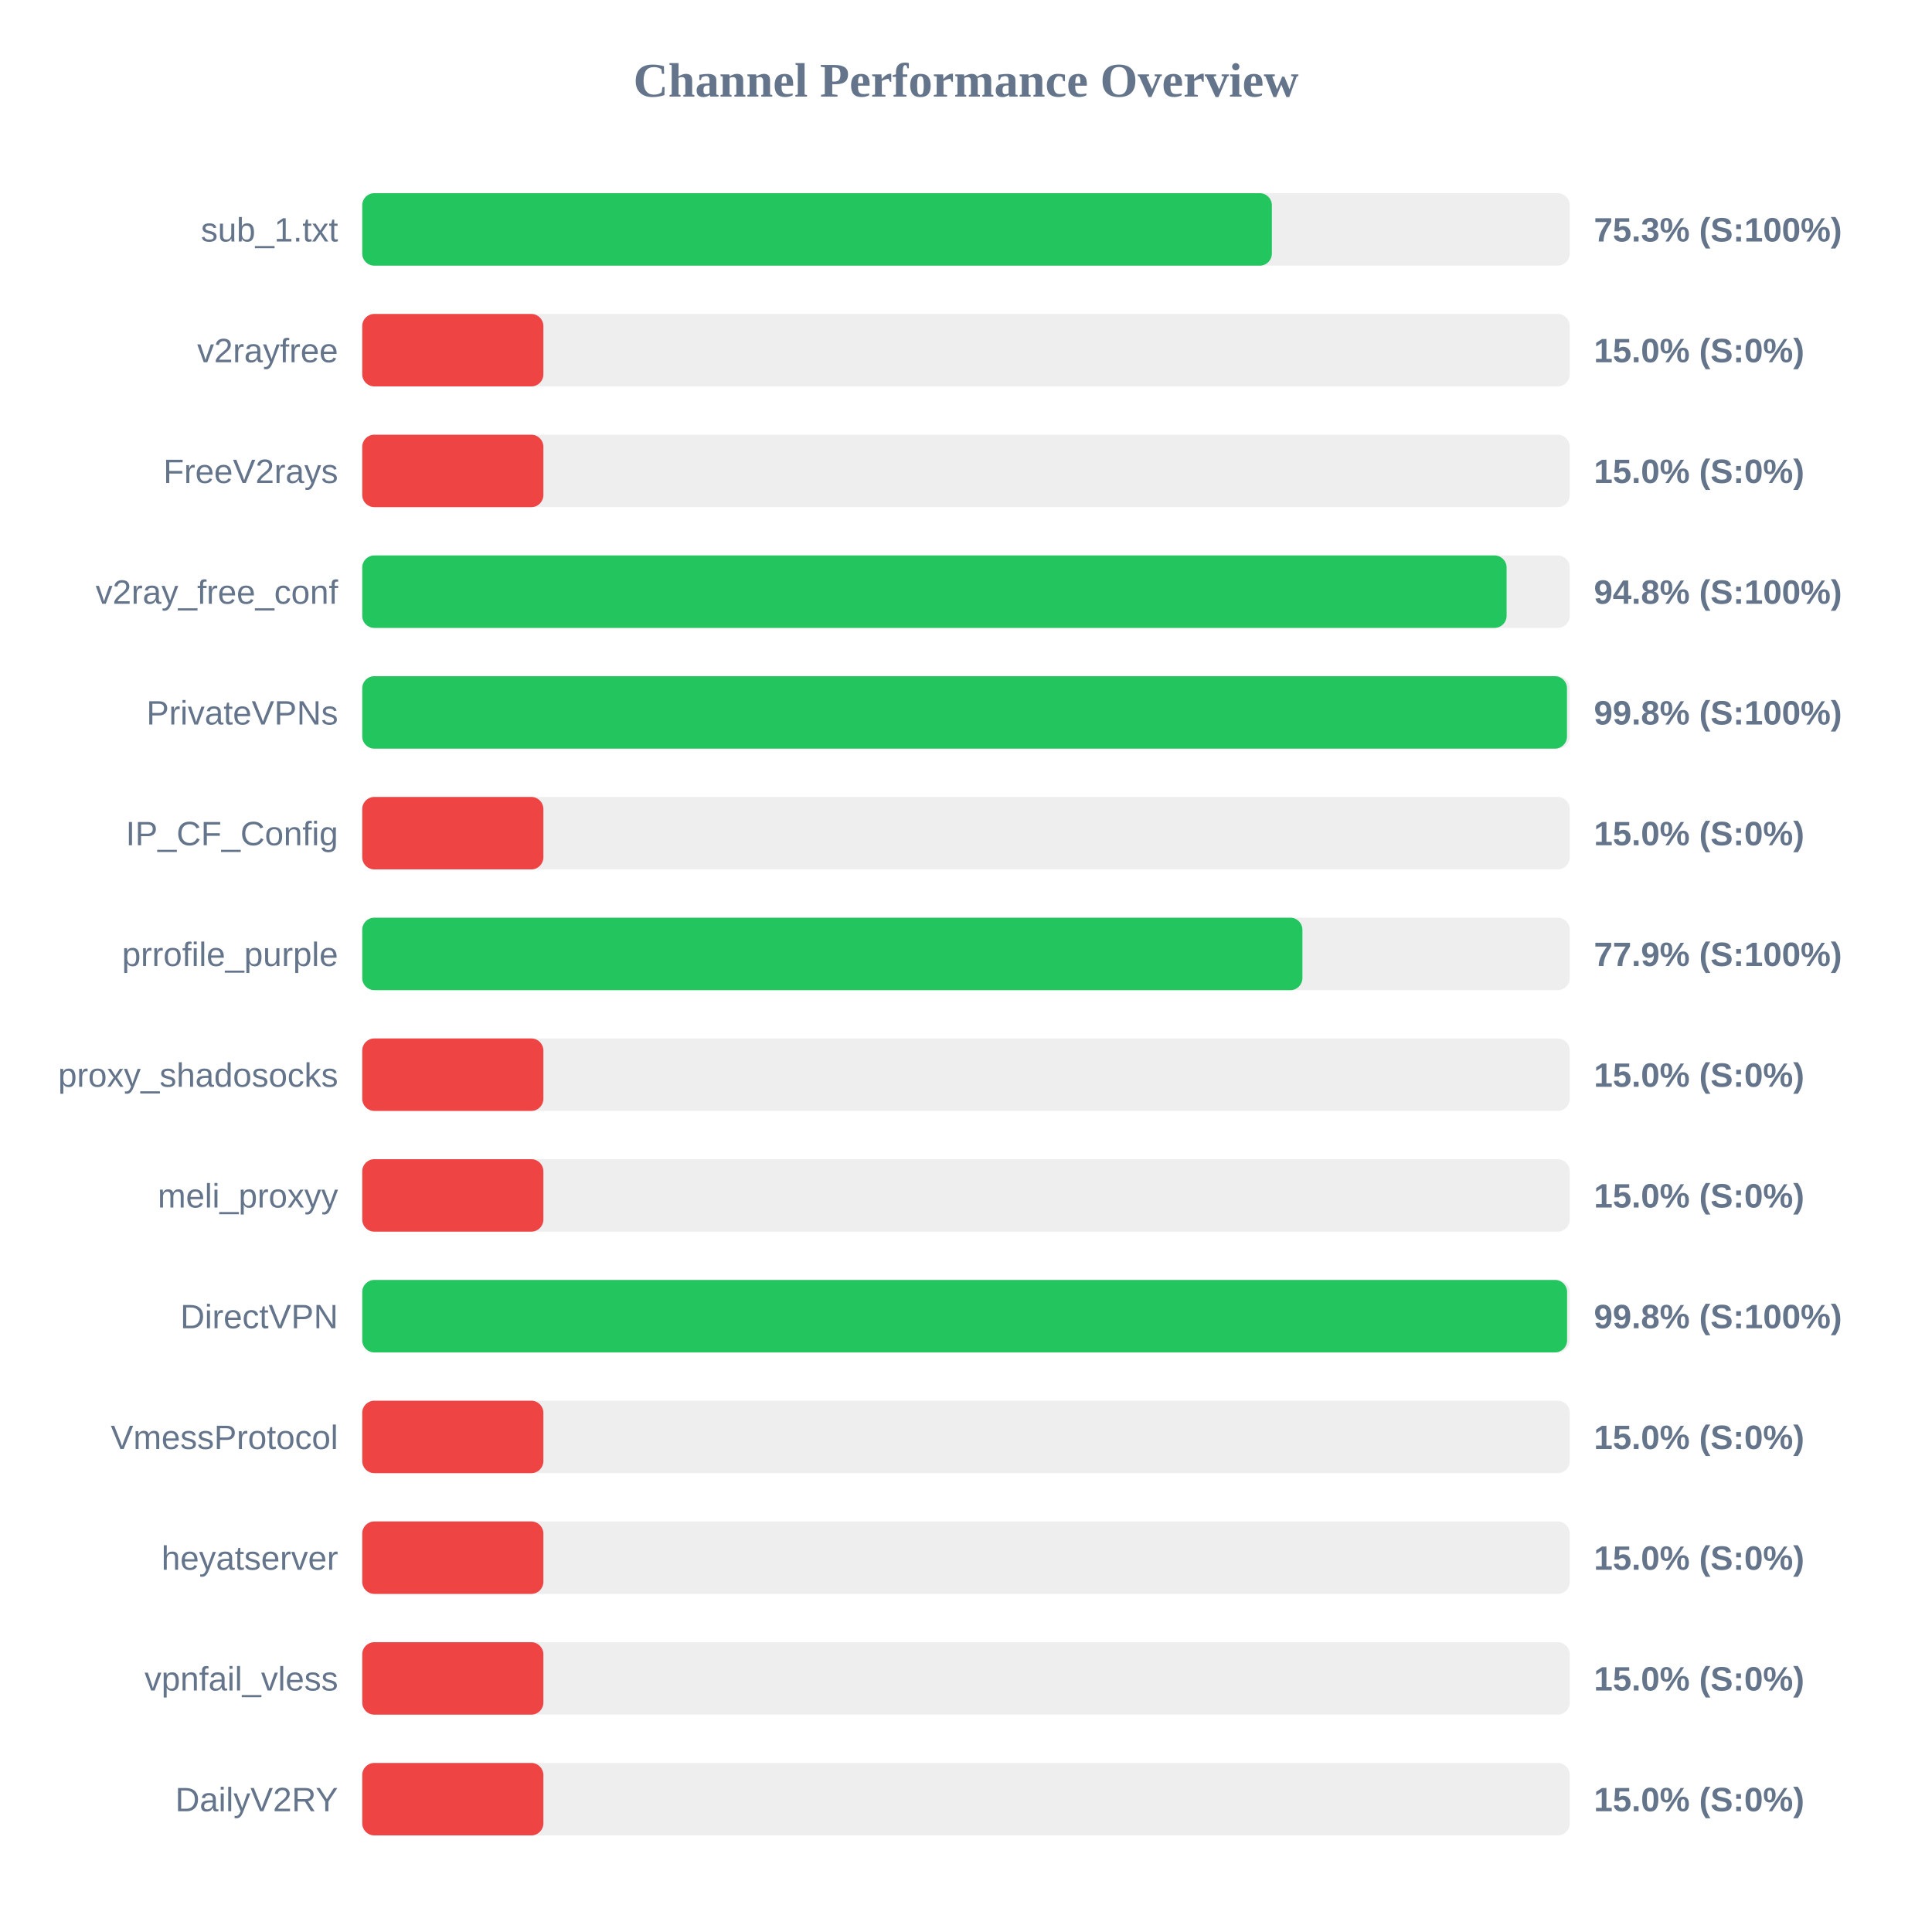
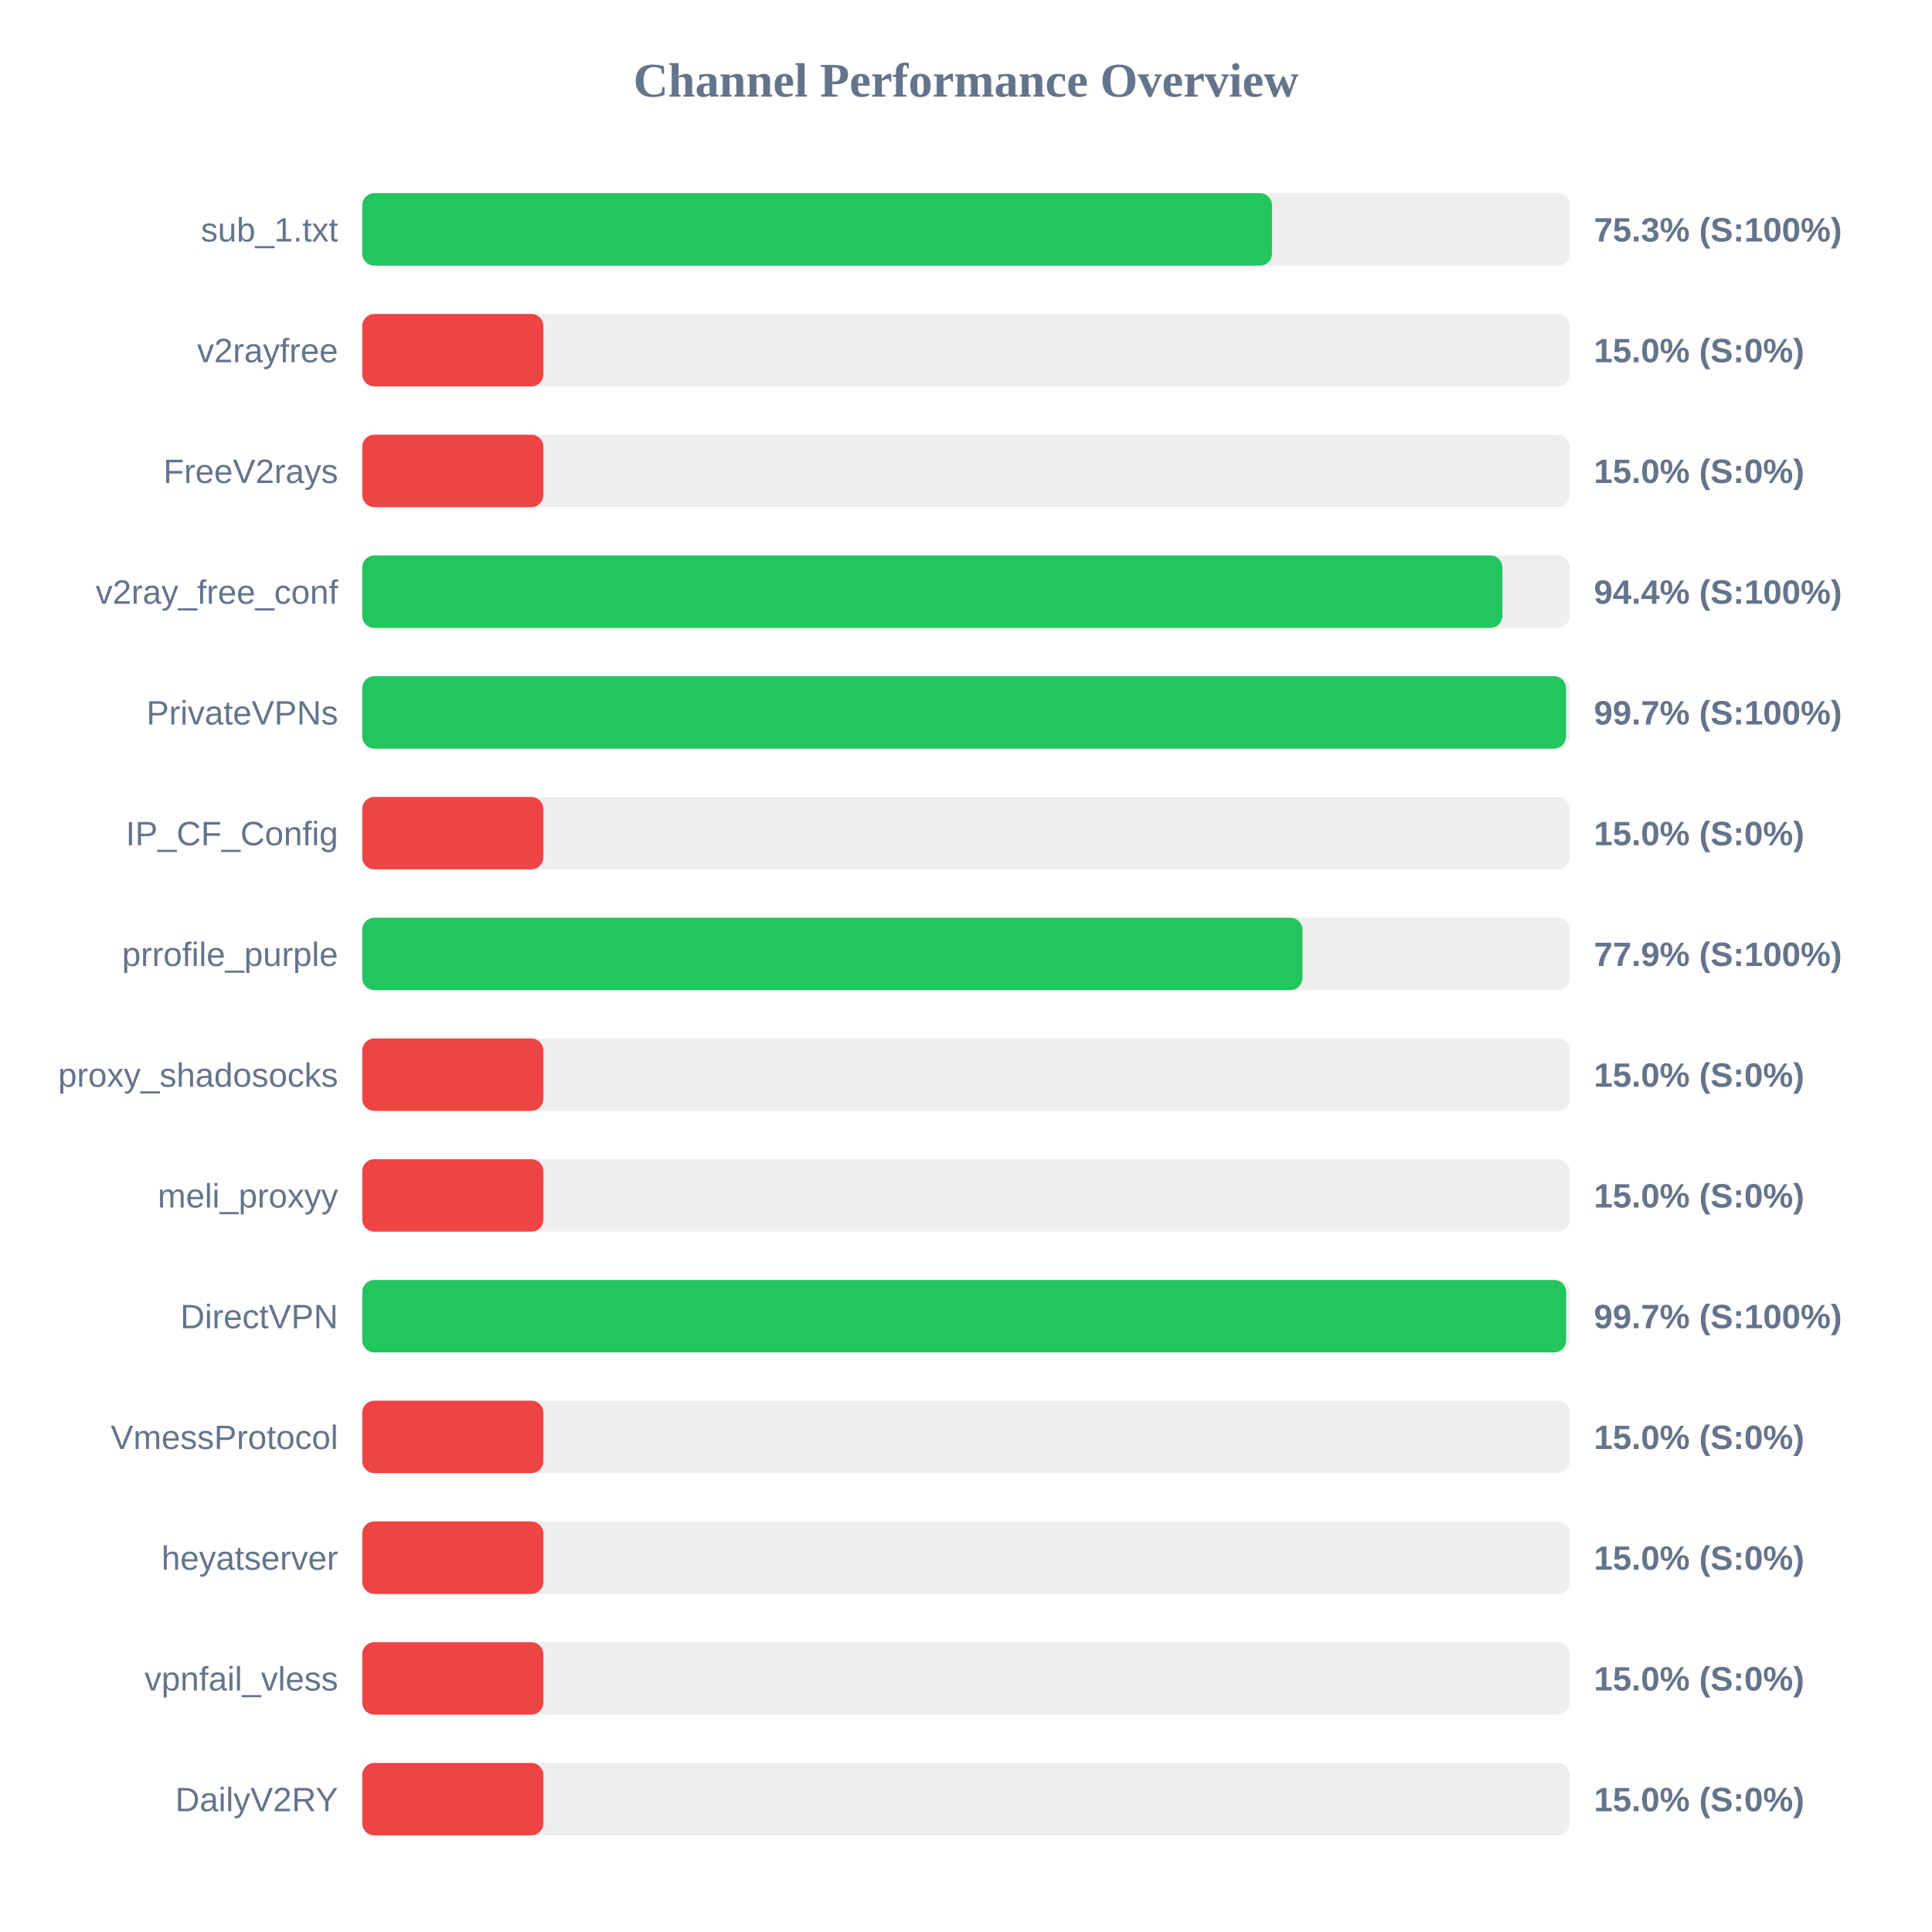
<svg xmlns="http://www.w3.org/2000/svg" width="800" height="800" version="1.1">
  <style>
        .row { font: 14px Arial; fill: #64748b; }
        .score { font: bold 14px Arial; fill: #64748b; }
    </style>
  <text x="400" y="40" text-anchor="middle" font-size="20px" font-weight="bold" fill="#64748b">Channel Performance Overview</text>
  <rect x="150" y="80" width="500" height="30" fill="#eee" rx="5" />
-   <rect x="150" y="80" width="376.65" height="30" fill="#22c55e" rx="5" />
+   <rect x="150" y="80" width="376.7" height="30" fill="#22c55e" rx="5" />
  <text x="140" y="100" text-anchor="end" class="row">sub_1.txt</text>
  <text x="660" y="100" text-anchor="start" class="score">75.3% (S:100%)</text>
  <rect x="150" y="130" width="500" height="30" fill="#eee" rx="5" />
  <rect x="150" y="130" width="75.0" height="30" fill="#ef4444" rx="5" />
  <text x="140" y="150" text-anchor="end" class="row">v2rayfree</text>
  <text x="660" y="150" text-anchor="start" class="score">15.0% (S:0%)</text>
  <rect x="150" y="180" width="500" height="30" fill="#eee" rx="5" />
  <rect x="150" y="180" width="75.0" height="30" fill="#ef4444" rx="5" />
  <text x="140" y="200" text-anchor="end" class="row">FreeV2rays</text>
  <text x="660" y="200" text-anchor="start" class="score">15.0% (S:0%)</text>
  <rect x="150" y="230" width="500" height="30" fill="#eee" rx="5" />
-   <rect x="150" y="230" width="473.85" height="30" fill="#22c55e" rx="5" />
+   <rect x="150" y="230" width="472.1" height="30" fill="#22c55e" rx="5" />
  <text x="140" y="250" text-anchor="end" class="row">v2ray_free_conf</text>
-   <text x="660" y="250" text-anchor="start" class="score">94.8% (S:100%)</text>
+   <text x="660" y="250" text-anchor="start" class="score">94.4% (S:100%)</text>
  <rect x="150" y="280" width="500" height="30" fill="#eee" rx="5" />
-   <rect x="150" y="280" width="498.85" height="30" fill="#22c55e" rx="5" />
+   <rect x="150" y="280" width="498.45" height="30" fill="#22c55e" rx="5" />
  <text x="140" y="300" text-anchor="end" class="row">PrivateVPNs</text>
-   <text x="660" y="300" text-anchor="start" class="score">99.8% (S:100%)</text>
+   <text x="660" y="300" text-anchor="start" class="score">99.7% (S:100%)</text>
  <rect x="150" y="330" width="500" height="30" fill="#eee" rx="5" />
  <rect x="150" y="330" width="75.0" height="30" fill="#ef4444" rx="5" />
  <text x="140" y="350" text-anchor="end" class="row">IP_CF_Config</text>
  <text x="660" y="350" text-anchor="start" class="score">15.0% (S:0%)</text>
  <rect x="150" y="380" width="500" height="30" fill="#eee" rx="5" />
  <rect x="150" y="380" width="389.3" height="30" fill="#22c55e" rx="5" />
  <text x="140" y="400" text-anchor="end" class="row">prrofile_purple</text>
  <text x="660" y="400" text-anchor="start" class="score">77.9% (S:100%)</text>
  <rect x="150" y="430" width="500" height="30" fill="#eee" rx="5" />
  <rect x="150" y="430" width="75.0" height="30" fill="#ef4444" rx="5" />
  <text x="140" y="450" text-anchor="end" class="row">proxy_shadosocks</text>
  <text x="660" y="450" text-anchor="start" class="score">15.0% (S:0%)</text>
  <rect x="150" y="480" width="500" height="30" fill="#eee" rx="5" />
  <rect x="150" y="480" width="75.0" height="30" fill="#ef4444" rx="5" />
  <text x="140" y="500" text-anchor="end" class="row">meli_proxyy</text>
  <text x="660" y="500" text-anchor="start" class="score">15.0% (S:0%)</text>
  <rect x="150" y="530" width="500" height="30" fill="#eee" rx="5" />
-   <rect x="150" y="530" width="498.9" height="30" fill="#22c55e" rx="5" />
+   <rect x="150" y="530" width="498.5" height="30" fill="#22c55e" rx="5" />
  <text x="140" y="550" text-anchor="end" class="row">DirectVPN</text>
-   <text x="660" y="550" text-anchor="start" class="score">99.8% (S:100%)</text>
+   <text x="660" y="550" text-anchor="start" class="score">99.7% (S:100%)</text>
  <rect x="150" y="580" width="500" height="30" fill="#eee" rx="5" />
  <rect x="150" y="580" width="75.0" height="30" fill="#ef4444" rx="5" />
  <text x="140" y="600" text-anchor="end" class="row">VmessProtocol</text>
  <text x="660" y="600" text-anchor="start" class="score">15.0% (S:0%)</text>
  <rect x="150" y="630" width="500" height="30" fill="#eee" rx="5" />
  <rect x="150" y="630" width="75.0" height="30" fill="#ef4444" rx="5" />
  <text x="140" y="650" text-anchor="end" class="row">heyatserver</text>
  <text x="660" y="650" text-anchor="start" class="score">15.0% (S:0%)</text>
  <rect x="150" y="680" width="500" height="30" fill="#eee" rx="5" />
  <rect x="150" y="680" width="75.0" height="30" fill="#ef4444" rx="5" />
  <text x="140" y="700" text-anchor="end" class="row">vpnfail_vless</text>
  <text x="660" y="700" text-anchor="start" class="score">15.0% (S:0%)</text>
  <rect x="150" y="730" width="500" height="30" fill="#eee" rx="5" />
  <rect x="150" y="730" width="75.0" height="30" fill="#ef4444" rx="5" />
  <text x="140" y="750" text-anchor="end" class="row">DailyV2RY</text>
  <text x="660" y="750" text-anchor="start" class="score">15.0% (S:0%)</text>
</svg>
